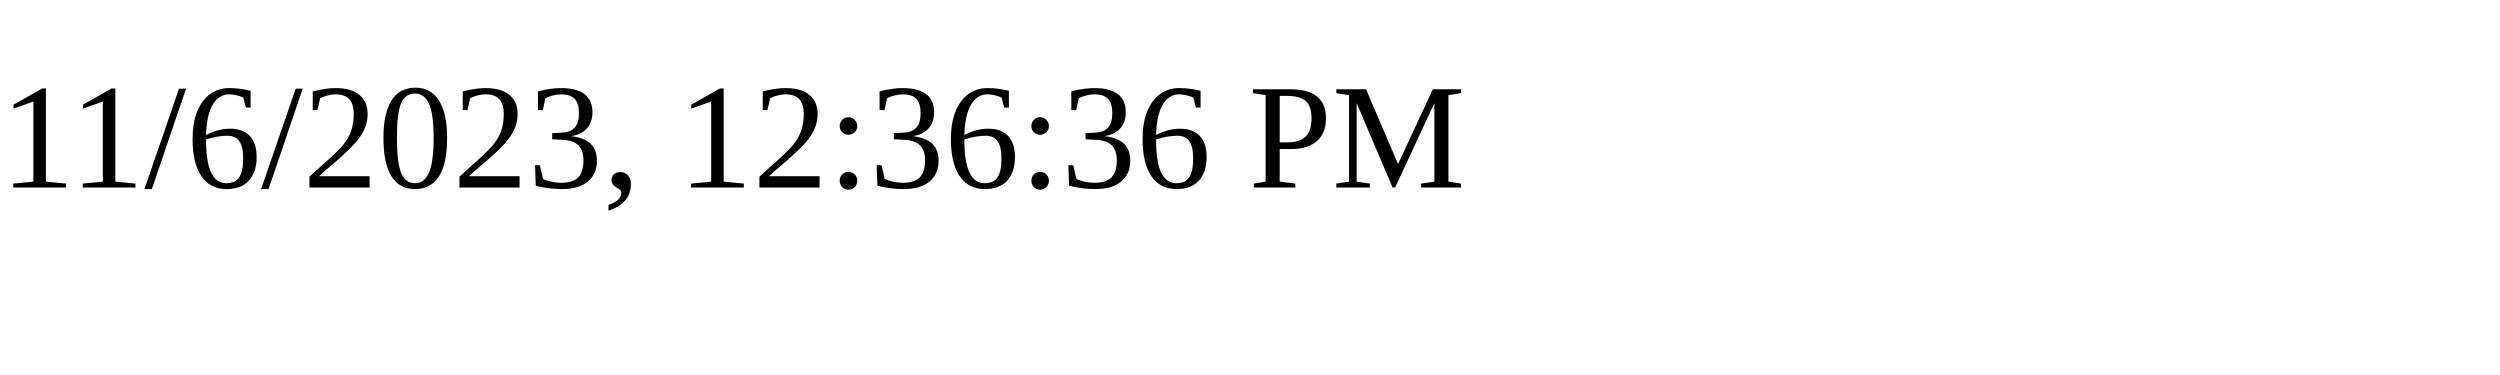
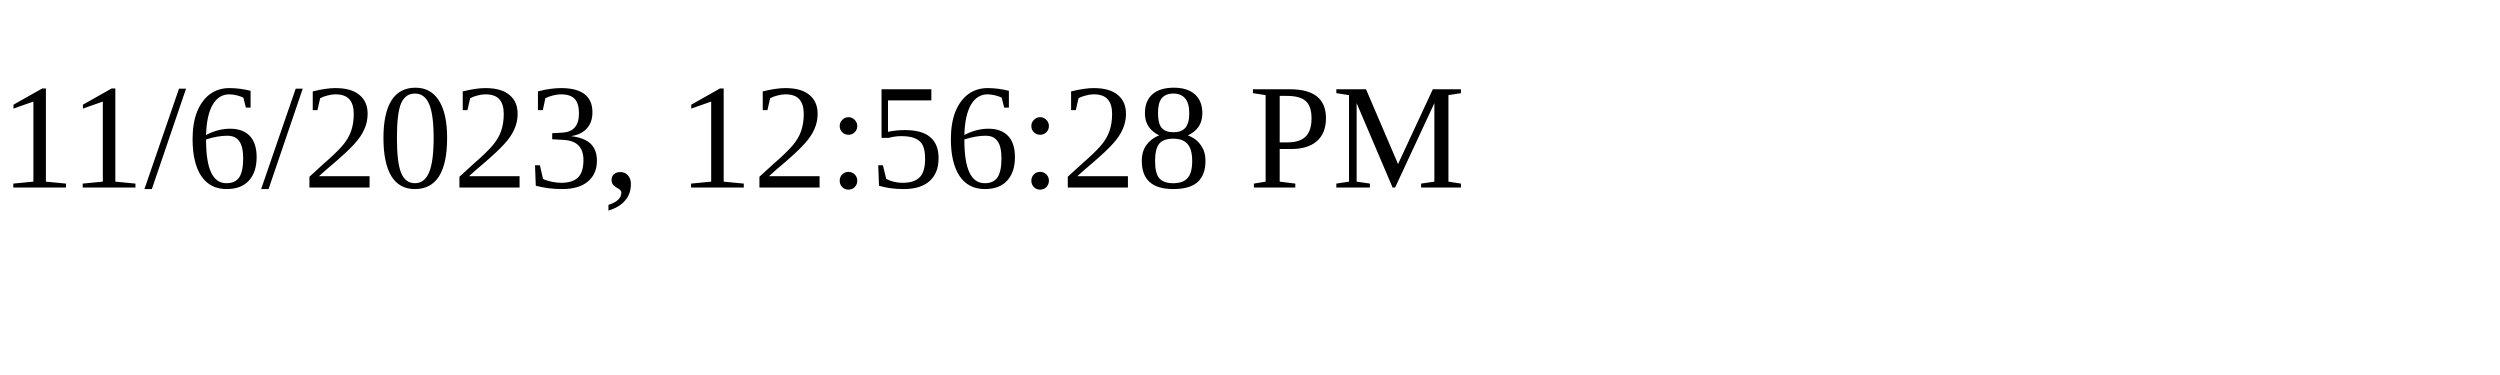
<svg xmlns="http://www.w3.org/2000/svg" height="30" width="200">
-   <text x="0" y="15">11/6/2023, 12:36:36 PM</text>
+   <text x="0" y="15">11/6/2023, 12:56:28 PM</text>
</svg>
